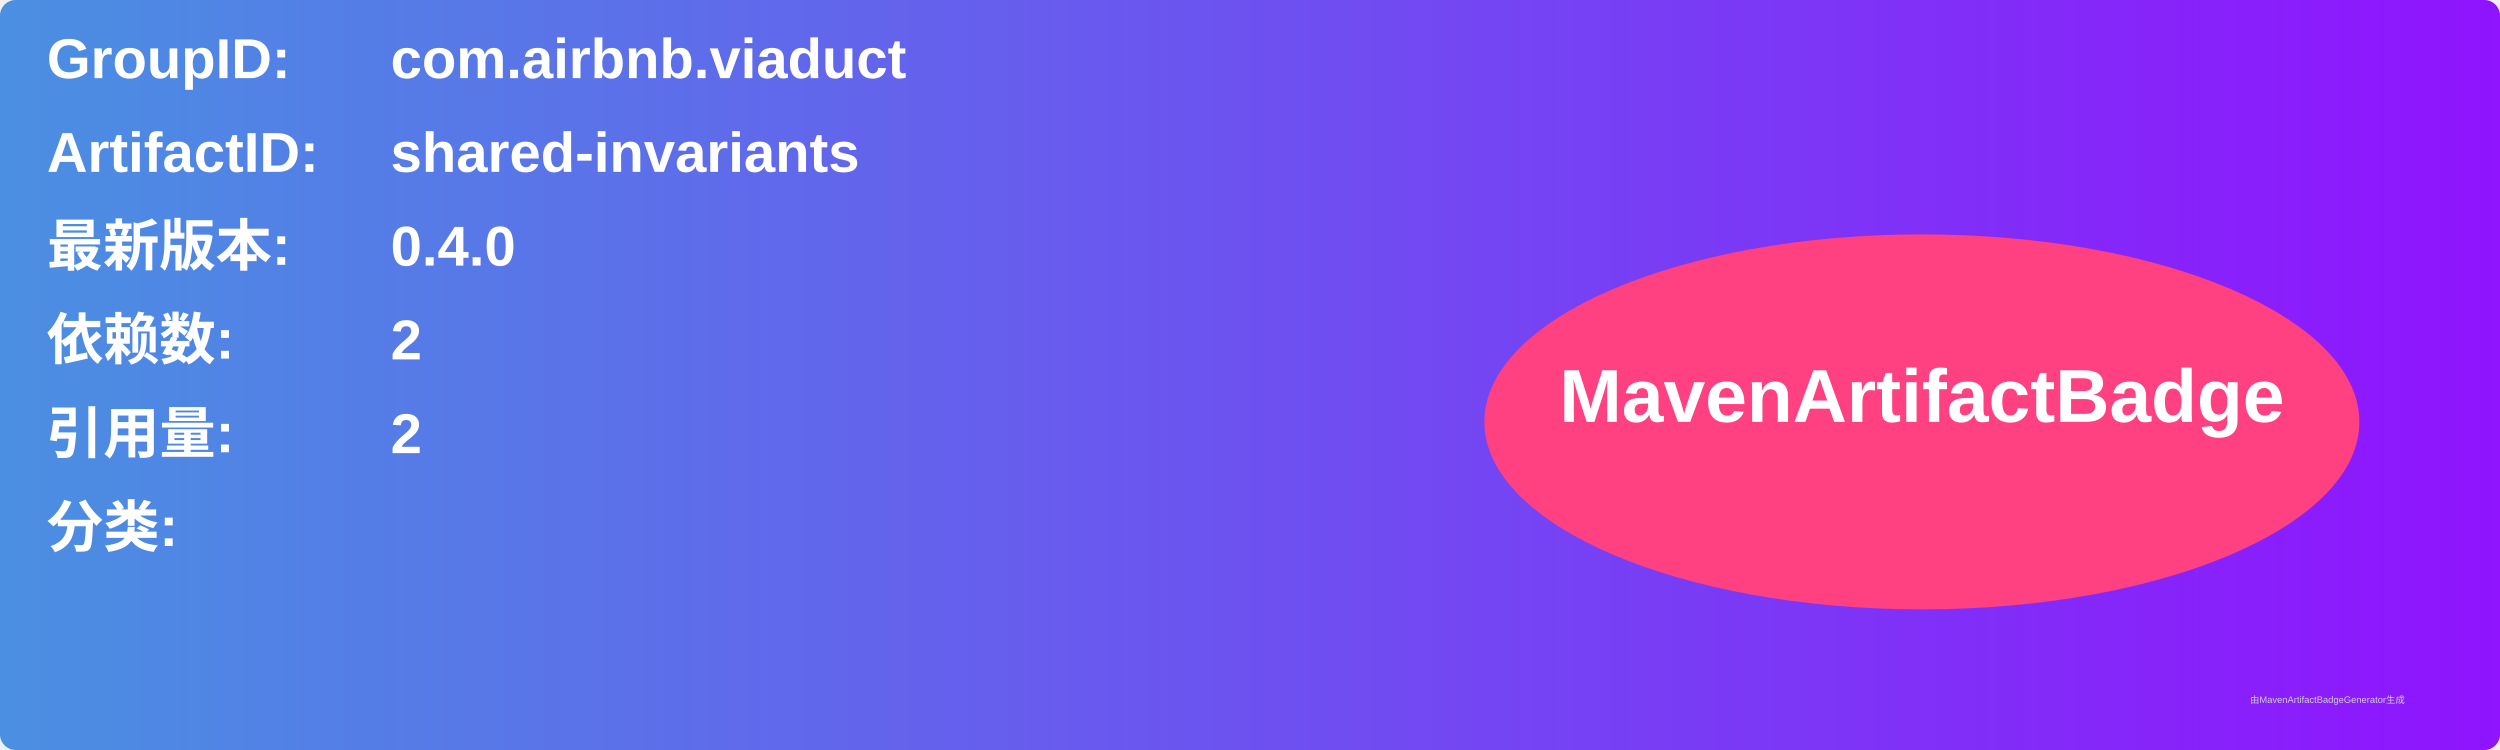
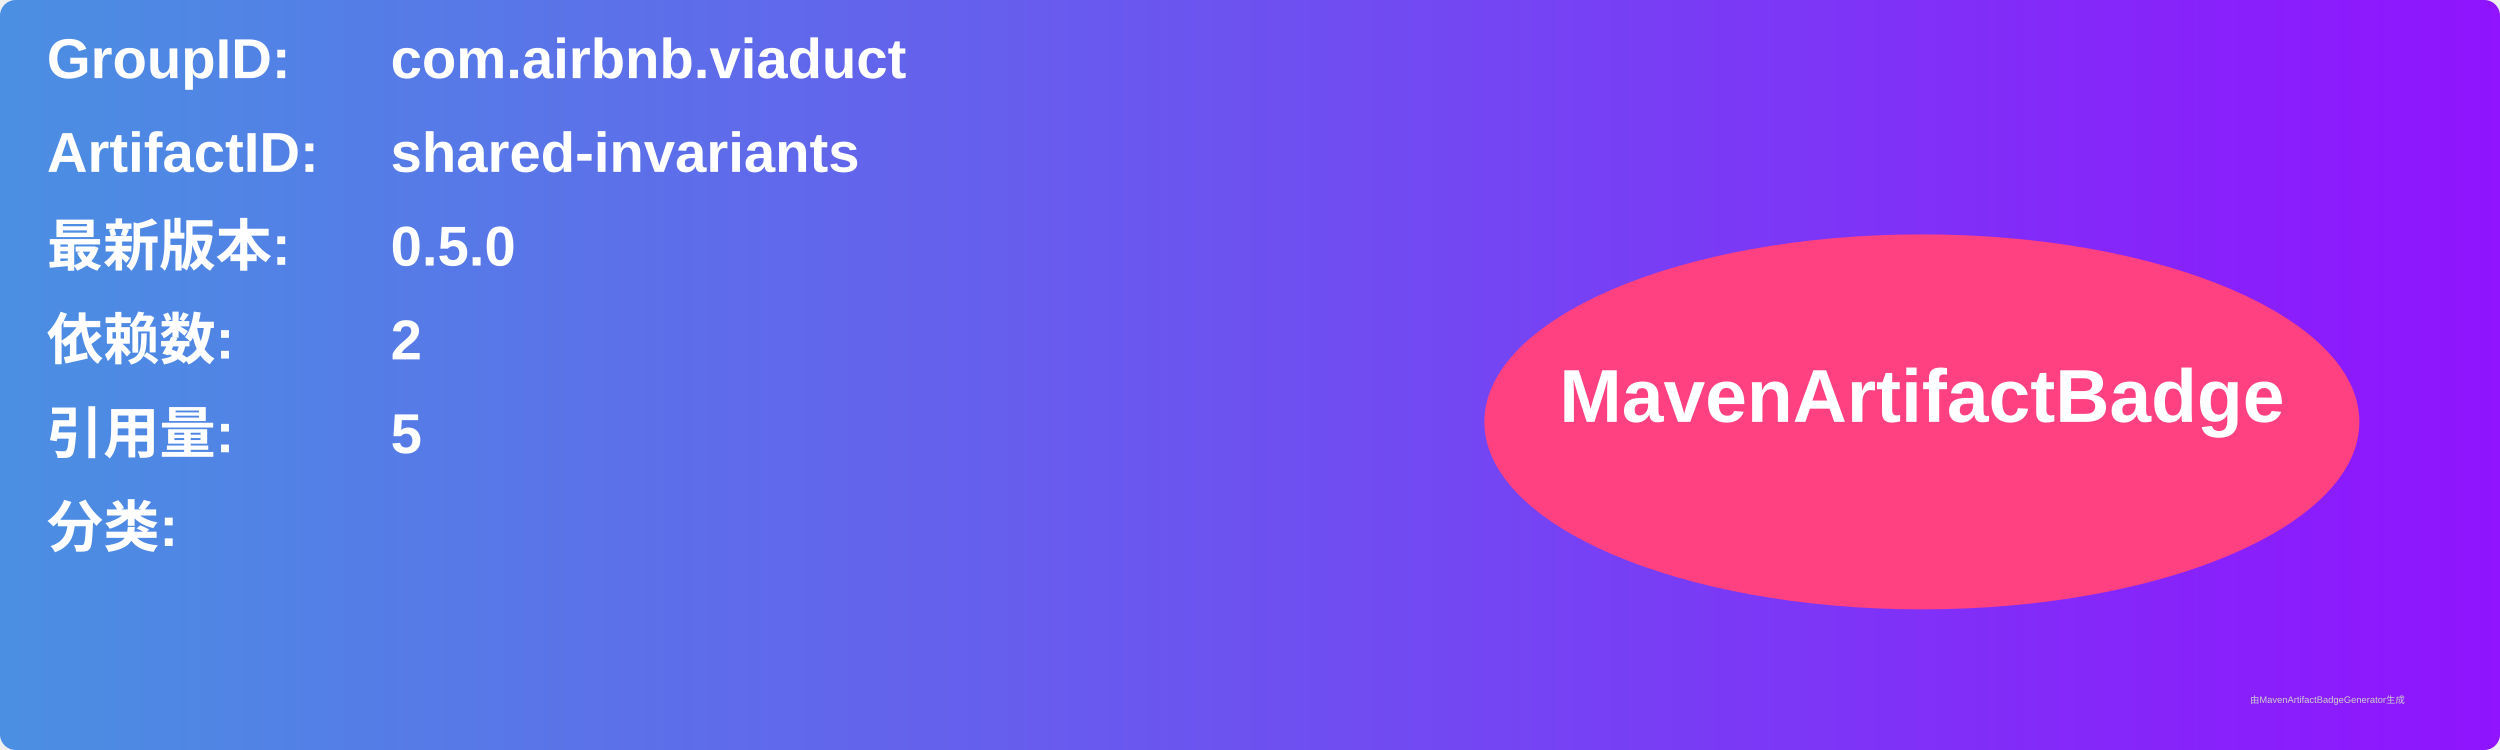
<svg xmlns="http://www.w3.org/2000/svg" width="800" height="240" viewBox="0 0 800 240">
  <linearGradient id="grad" x1="0%" y1="0%" x2="100%" y2="0%">
    <stop offset="0%" stop-color="#4a90e2" />
    <stop offset="100%" stop-color="#9013fe" />
  </linearGradient>
  <rect width="100%" height="100%" rx="5" ry="5" fill="url(#grad)" />
  <g transform="translate(15, 15)">
    <text x="0" y="10" font-family="Arial" font-size="18" fill="white" font-weight="bold" width="260">GroupID:</text>
    <text x="110" y="10" font-family="Arial" font-size="18" fill="white" font-weight="bold" width="460">com.airbnb.viaduct</text>
    <text x="0" y="40" font-family="Arial" font-size="18" fill="white" font-weight="bold" width="260">ArtifactID:</text>
    <text x="110" y="40" font-family="Arial" font-size="18" fill="white" font-weight="bold" width="460">shared-invariants</text>
    <text x="0" y="70" font-family="Arial" font-size="18" fill="white" font-weight="bold">最新版本:</text>
    <text x="110" y="70" font-family="Arial" font-size="18" fill="white" font-weight="bold">
-       <tspan font-weight="bold">0.4.0</tspan>
+       <tspan font-weight="bold">0.5.0</tspan>
    </text>
    <text x="0" y="100" font-family="Arial" font-size="18" fill="white" font-weight="bold">依赖数: </text>
    <text x="110" y="100" font-family="Arial" font-size="18" fill="white">
      <tspan font-weight="bold">2</tspan>
    </text>
    <text x="0" y="130" font-family="Arial" font-size="18" fill="white" font-weight="bold">引用量: </text>
    <text x="110" y="130" font-family="Arial" font-size="18" fill="white">
-       <tspan font-weight="bold">2</tspan>
+       <tspan font-weight="bold">5</tspan>
    </text>
    <text x="0" y="160" font-family="Arial" font-size="18" fill="white" font-weight="bold">分类:</text>
    <text x="10" y="190" font-family="Arial" font-size="10" fill="white">
      <tspan font-weight="bold" />
    </text>
    <ellipse cx="600" cy="120" rx="140" ry="60" fill="#ff4081" />
    <text x="600" y="120" text-anchor="middle" font-family="Arial" font-size="24" fill="white" font-weight="bold">MavenArtifactBadge</text>
  </g>
  <text x="720" y="225" font-family="Arial" font-size="3" fill="#d0d0d0">由MavenArtifactBadgeGenerator生成</text>
</svg>
